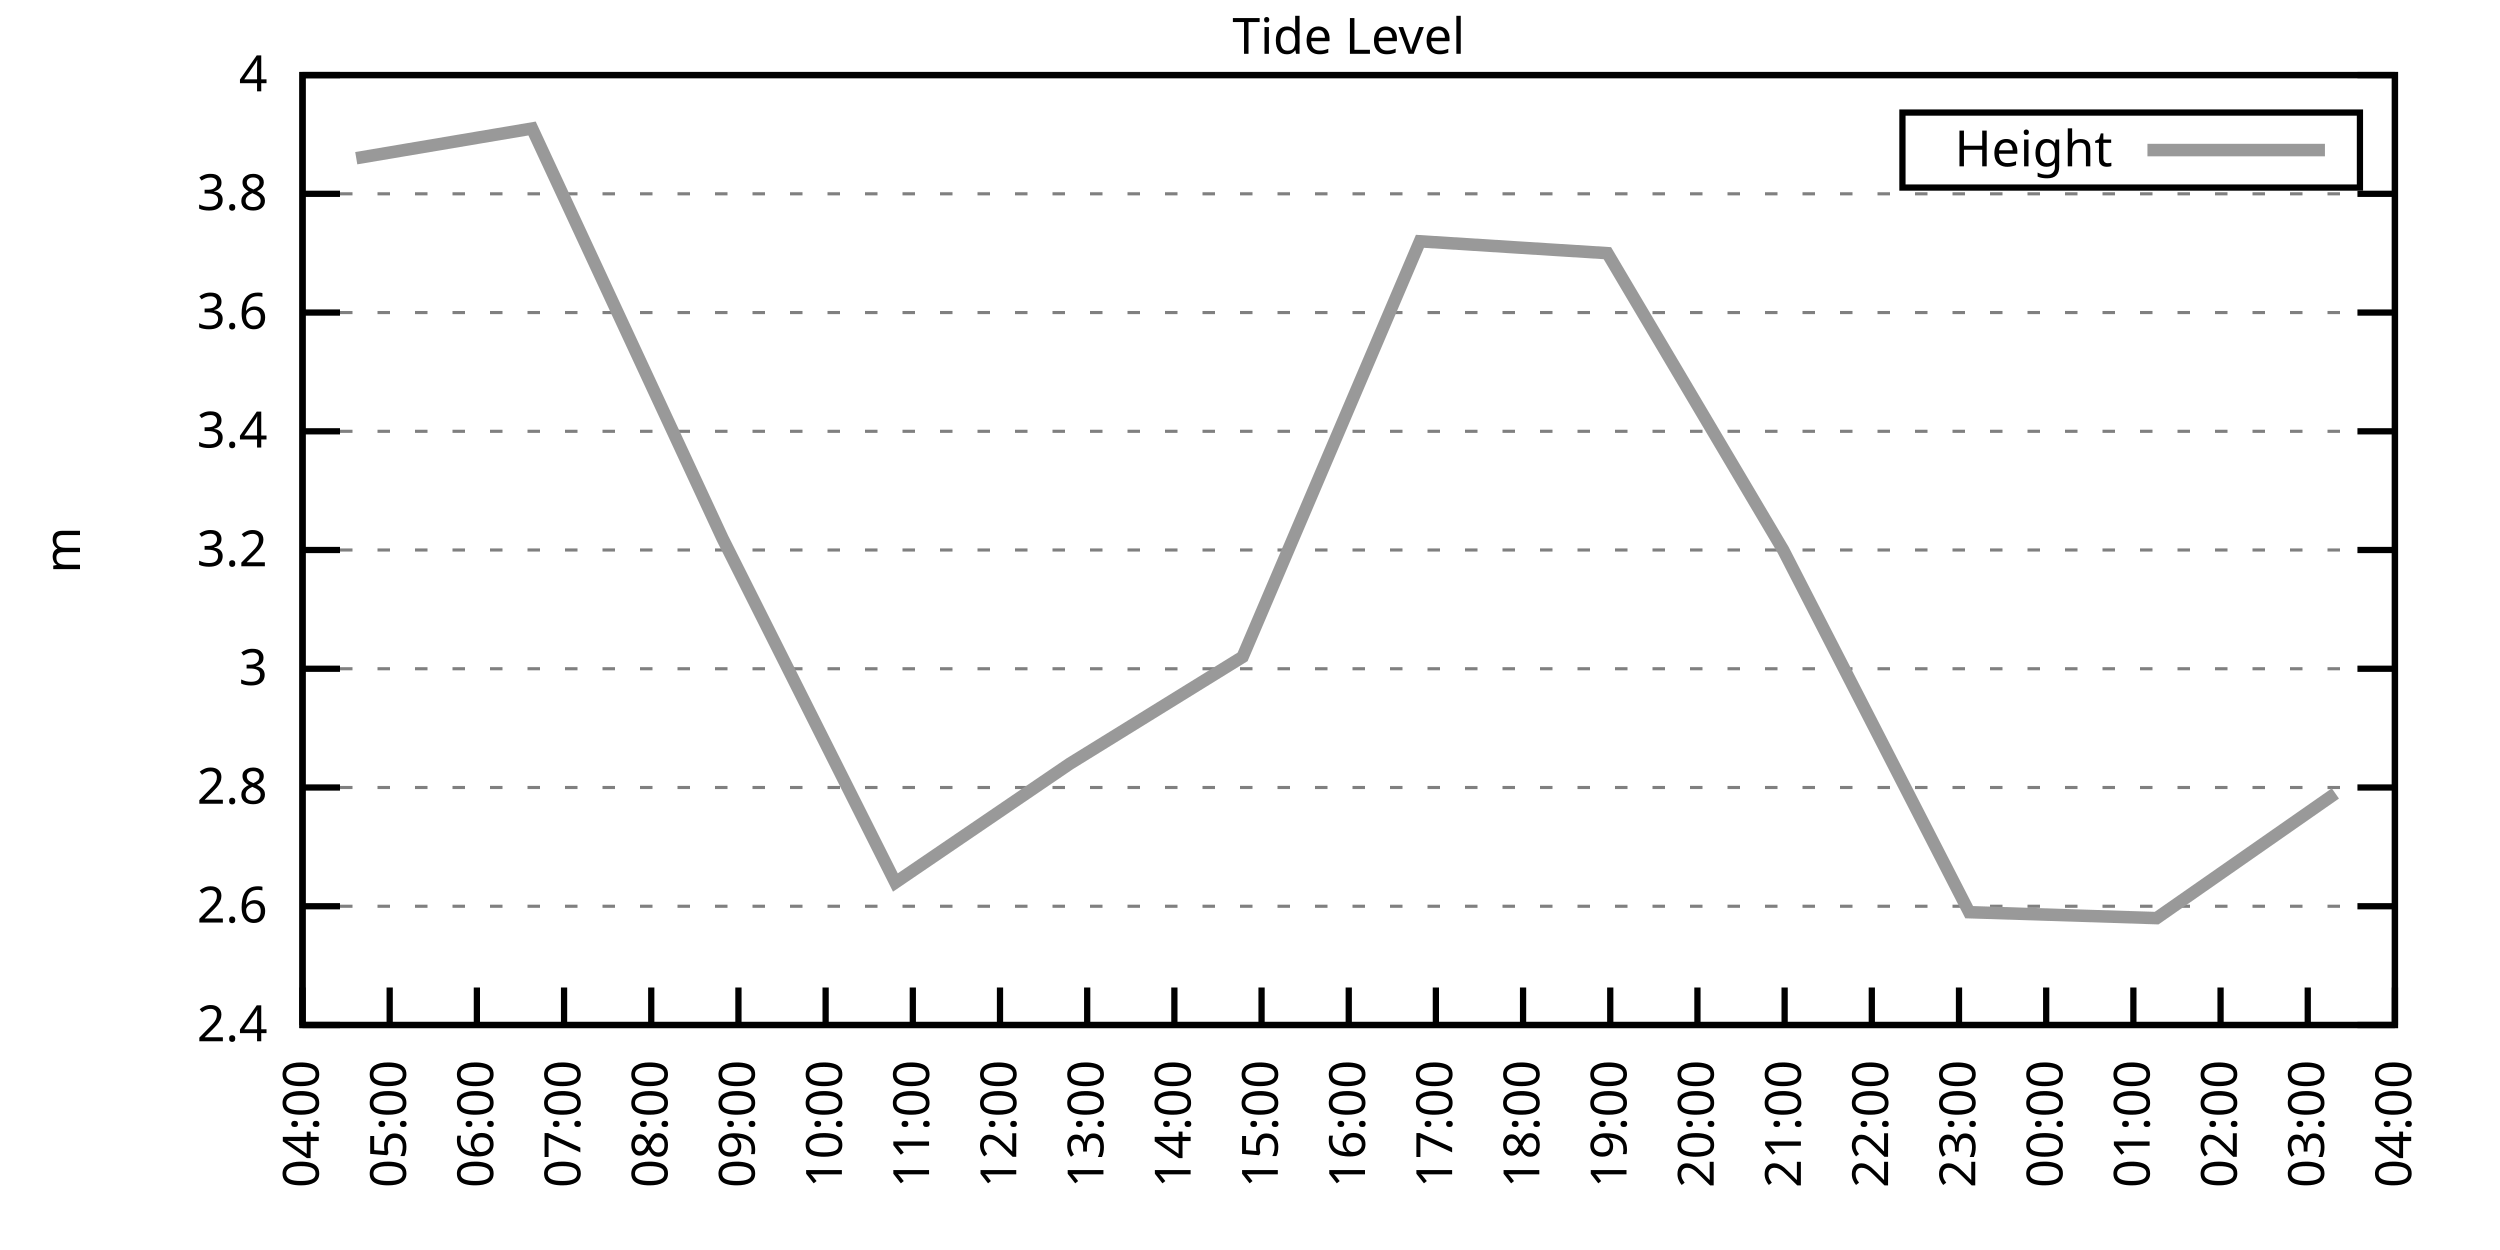
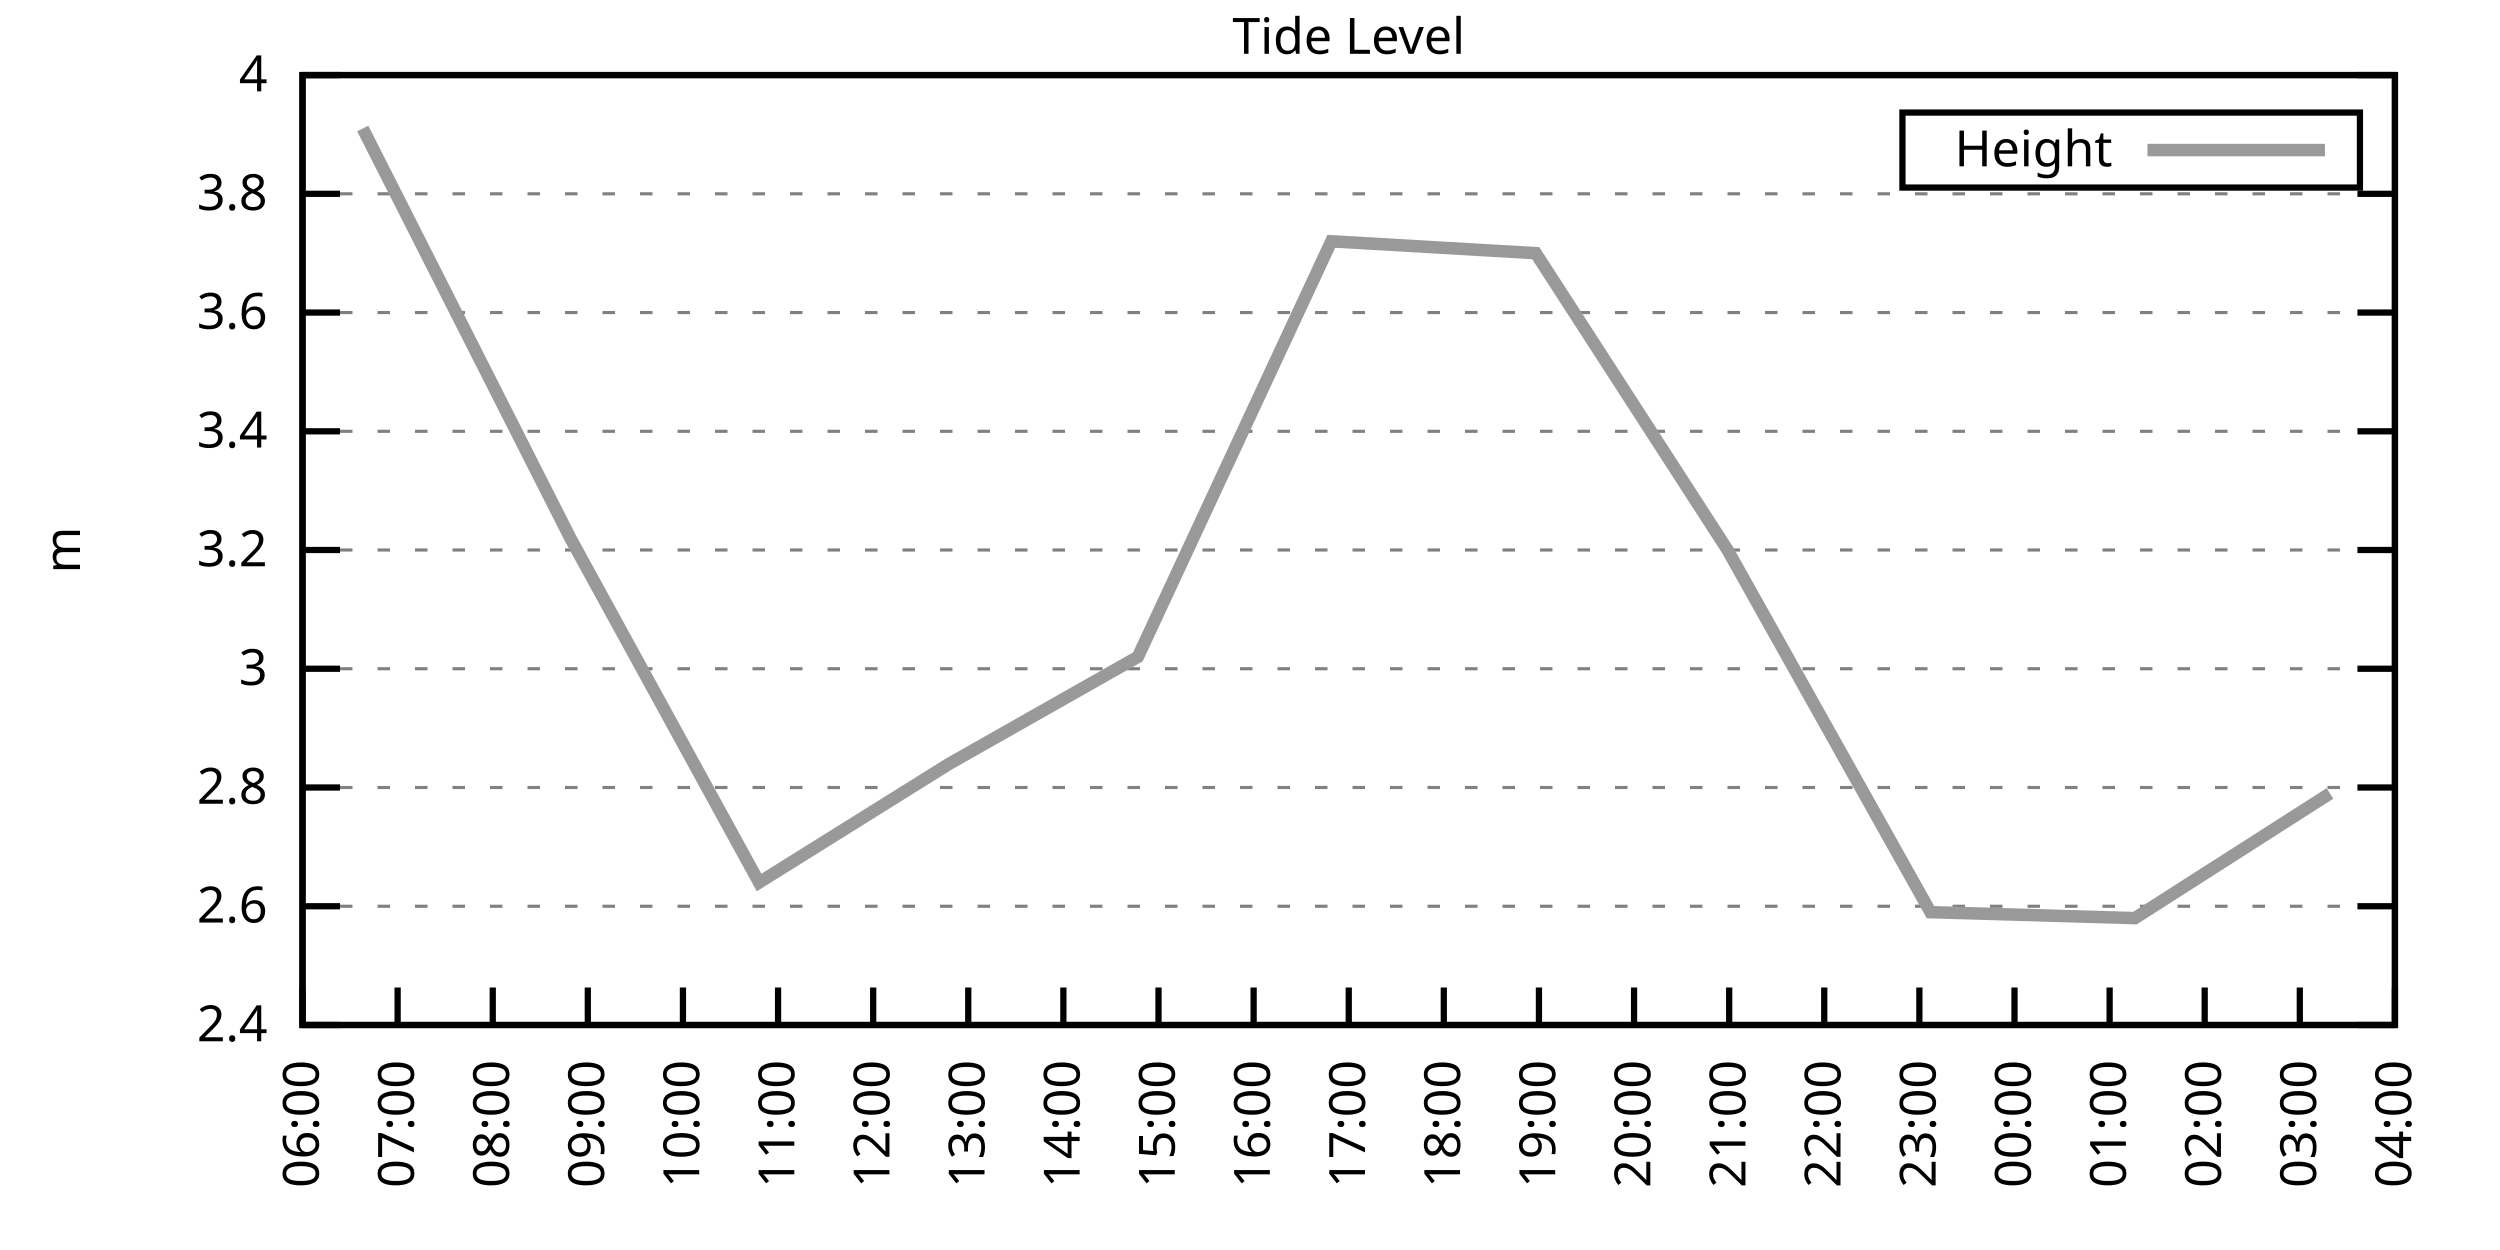
<svg xmlns="http://www.w3.org/2000/svg" xmlns:xlink="http://www.w3.org/1999/xlink" width="400" height="200" viewBox="0 0 400 200">
  <g id="gnuplot_canvas">
    <rect x="0" y="0" width="400" height="200" fill="none" />
    <defs>
      <circle id="gpDot" r="0.5" stroke-width="0.5" stroke="currentColor" />
      <path id="gpPt0" stroke-width="0.333" stroke="currentColor" d="M-1,0 h2 M0,-1 v2" />
      <path id="gpPt1" stroke-width="0.333" stroke="currentColor" d="M-1,-1 L1,1 M1,-1 L-1,1" />
      <path id="gpPt2" stroke-width="0.333" stroke="currentColor" d="M-1,0 L1,0 M0,-1 L0,1 M-1,-1 L1,1 M-1,1 L1,-1" />
      <rect id="gpPt3" stroke-width="0.333" stroke="currentColor" x="-1" y="-1" width="2" height="2" />
      <rect id="gpPt4" stroke-width="0.333" stroke="currentColor" fill="currentColor" x="-1" y="-1" width="2" height="2" />
      <circle id="gpPt5" stroke-width="0.333" stroke="currentColor" cx="0" cy="0" r="1" />
      <use xlink:href="#gpPt5" id="gpPt6" fill="currentColor" stroke="none" />
      <path id="gpPt7" stroke-width="0.333" stroke="currentColor" d="M0,-1.33 L-1.33,0.67 L1.33,0.67 z" />
      <use xlink:href="#gpPt7" id="gpPt8" fill="currentColor" stroke="none" />
      <use xlink:href="#gpPt7" id="gpPt9" stroke="currentColor" transform="rotate(180)" />
      <use xlink:href="#gpPt9" id="gpPt10" fill="currentColor" stroke="none" />
      <use xlink:href="#gpPt3" id="gpPt11" stroke="currentColor" transform="rotate(45)" />
      <use xlink:href="#gpPt11" id="gpPt12" fill="currentColor" stroke="none" />
      <path id="gpPt13" stroke-width="0.333" stroke="currentColor" d="M0,1.330 L1.265,0.411 L0.782,-1.067 L-0.782,-1.076 L-1.265,0.411 z" />
      <use xlink:href="#gpPt13" id="gpPt14" fill="currentColor" stroke="none" />
      <filter id="textbox" filterUnits="objectBoundingBox" x="0" y="0" height="1" width="1">
        <feFlood flood-color="white" flood-opacity="1" result="bgnd" />
        <feComposite in="SourceGraphic" in2="bgnd" operator="atop" />
      </filter>
      <filter id="greybox" filterUnits="objectBoundingBox" x="0" y="0" height="1" width="1">
        <feFlood flood-color="lightgrey" flood-opacity="1" result="grey" />
        <feComposite in="SourceGraphic" in2="grey" operator="atop" />
      </filter>
    </defs>
    <g fill="none" color="white" stroke="currentColor" stroke-width="1.00" stroke-linecap="butt" stroke-linejoin="miter">
</g>
    <g fill="none" color="black" stroke="currentColor" stroke-width="1.00" stroke-linecap="butt" stroke-linejoin="miter">
      <g stroke="none" shape-rendering="crispEdges">
        <polygon fill="rgb(255, 255, 255)" points="48.40,164.00 383.18,164.00 383.18,12.02 48.40,12.02 " />
      </g>
    </g>
    <g fill="none" color="black" stroke="currentColor" stroke-width="1.00" stroke-linecap="butt" stroke-linejoin="miter">
</g>
    <g fill="none" color="black" stroke="black" stroke-width="0.50" stroke-linecap="butt" stroke-linejoin="miter">
</g>
    <g fill="none" color="gray" stroke="currentColor" stroke-width="0.50" stroke-linecap="butt" stroke-linejoin="miter">
      <path stroke="gray" stroke-dasharray="2,4" class="gridline" d="M48.40,164.00 L383.19,164.00  " />
    </g>
    <g fill="none" color="gray" stroke="gray" stroke-width="1.00" stroke-linecap="butt" stroke-linejoin="miter">
</g>
    <g fill="none" color="black" stroke="currentColor" stroke-width="1.00" stroke-linecap="butt" stroke-linejoin="miter">
      <path stroke="black" d="M48.40,164.00 L54.40,164.00 M383.19,164.00 L377.19,164.00  " />
      <g transform="translate(42.80,166.60)" stroke="none" fill="black" font-family="Sans" font-size="8.00" text-anchor="end">
        <text>
          <tspan font-family="Sans"> 2.4</tspan>
        </text>
      </g>
    </g>
    <g fill="none" color="black" stroke="currentColor" stroke-width="1.00" stroke-linecap="butt" stroke-linejoin="miter">
</g>
    <g fill="none" color="black" stroke="black" stroke-width="0.50" stroke-linecap="butt" stroke-linejoin="miter">
</g>
    <g fill="none" color="gray" stroke="currentColor" stroke-width="0.50" stroke-linecap="butt" stroke-linejoin="miter">
      <path stroke="gray" stroke-dasharray="2,4" class="gridline" d="M48.40,145.00 L383.19,145.00  " />
    </g>
    <g fill="none" color="gray" stroke="gray" stroke-width="1.00" stroke-linecap="butt" stroke-linejoin="miter">
</g>
    <g fill="none" color="black" stroke="currentColor" stroke-width="1.00" stroke-linecap="butt" stroke-linejoin="miter">
      <path stroke="black" d="M48.40,145.00 L54.40,145.00 M383.19,145.00 L377.19,145.00  " />
      <g transform="translate(42.80,147.60)" stroke="none" fill="black" font-family="Sans" font-size="8.00" text-anchor="end">
        <text>
          <tspan font-family="Sans"> 2.6</tspan>
        </text>
      </g>
    </g>
    <g fill="none" color="black" stroke="currentColor" stroke-width="1.00" stroke-linecap="butt" stroke-linejoin="miter">
</g>
    <g fill="none" color="black" stroke="black" stroke-width="0.50" stroke-linecap="butt" stroke-linejoin="miter">
</g>
    <g fill="none" color="gray" stroke="currentColor" stroke-width="0.50" stroke-linecap="butt" stroke-linejoin="miter">
      <path stroke="gray" stroke-dasharray="2,4" class="gridline" d="M48.40,126.00 L383.19,126.00  " />
    </g>
    <g fill="none" color="gray" stroke="gray" stroke-width="1.00" stroke-linecap="butt" stroke-linejoin="miter">
</g>
    <g fill="none" color="black" stroke="currentColor" stroke-width="1.00" stroke-linecap="butt" stroke-linejoin="miter">
      <path stroke="black" d="M48.40,126.00 L54.40,126.00 M383.19,126.00 L377.19,126.00  " />
      <g transform="translate(42.80,128.60)" stroke="none" fill="black" font-family="Sans" font-size="8.00" text-anchor="end">
        <text>
          <tspan font-family="Sans"> 2.8</tspan>
        </text>
      </g>
    </g>
    <g fill="none" color="black" stroke="currentColor" stroke-width="1.00" stroke-linecap="butt" stroke-linejoin="miter">
</g>
    <g fill="none" color="black" stroke="black" stroke-width="0.50" stroke-linecap="butt" stroke-linejoin="miter">
</g>
    <g fill="none" color="gray" stroke="currentColor" stroke-width="0.50" stroke-linecap="butt" stroke-linejoin="miter">
      <path stroke="gray" stroke-dasharray="2,4" class="gridline" d="M48.40,107.00 L383.19,107.00  " />
    </g>
    <g fill="none" color="gray" stroke="gray" stroke-width="1.00" stroke-linecap="butt" stroke-linejoin="miter">
</g>
    <g fill="none" color="black" stroke="currentColor" stroke-width="1.00" stroke-linecap="butt" stroke-linejoin="miter">
      <path stroke="black" d="M48.40,107.00 L54.40,107.00 M383.19,107.00 L377.19,107.00  " />
      <g transform="translate(42.80,109.60)" stroke="none" fill="black" font-family="Sans" font-size="8.00" text-anchor="end">
        <text>
          <tspan font-family="Sans"> 3</tspan>
        </text>
      </g>
    </g>
    <g fill="none" color="black" stroke="currentColor" stroke-width="1.00" stroke-linecap="butt" stroke-linejoin="miter">
</g>
    <g fill="none" color="black" stroke="black" stroke-width="0.50" stroke-linecap="butt" stroke-linejoin="miter">
</g>
    <g fill="none" color="gray" stroke="currentColor" stroke-width="0.50" stroke-linecap="butt" stroke-linejoin="miter">
      <path stroke="gray" stroke-dasharray="2,4" class="gridline" d="M48.40,88.00 L383.19,88.00  " />
    </g>
    <g fill="none" color="gray" stroke="gray" stroke-width="1.00" stroke-linecap="butt" stroke-linejoin="miter">
</g>
    <g fill="none" color="black" stroke="currentColor" stroke-width="1.00" stroke-linecap="butt" stroke-linejoin="miter">
      <path stroke="black" d="M48.40,88.00 L54.40,88.00 M383.19,88.00 L377.19,88.00  " />
      <g transform="translate(42.80,90.60)" stroke="none" fill="black" font-family="Sans" font-size="8.00" text-anchor="end">
        <text>
          <tspan font-family="Sans"> 3.2</tspan>
        </text>
      </g>
    </g>
    <g fill="none" color="black" stroke="currentColor" stroke-width="1.00" stroke-linecap="butt" stroke-linejoin="miter">
</g>
    <g fill="none" color="black" stroke="black" stroke-width="0.50" stroke-linecap="butt" stroke-linejoin="miter">
</g>
    <g fill="none" color="gray" stroke="currentColor" stroke-width="0.50" stroke-linecap="butt" stroke-linejoin="miter">
      <path stroke="gray" stroke-dasharray="2,4" class="gridline" d="M48.40,69.01 L383.19,69.01  " />
    </g>
    <g fill="none" color="gray" stroke="gray" stroke-width="1.00" stroke-linecap="butt" stroke-linejoin="miter">
</g>
    <g fill="none" color="black" stroke="currentColor" stroke-width="1.00" stroke-linecap="butt" stroke-linejoin="miter">
      <path stroke="black" d="M48.40,69.01 L54.40,69.01 M383.19,69.01 L377.19,69.01  " />
      <g transform="translate(42.80,71.61)" stroke="none" fill="black" font-family="Sans" font-size="8.00" text-anchor="end">
        <text>
          <tspan font-family="Sans"> 3.4</tspan>
        </text>
      </g>
    </g>
    <g fill="none" color="black" stroke="currentColor" stroke-width="1.00" stroke-linecap="butt" stroke-linejoin="miter">
</g>
    <g fill="none" color="black" stroke="black" stroke-width="0.50" stroke-linecap="butt" stroke-linejoin="miter">
</g>
    <g fill="none" color="gray" stroke="currentColor" stroke-width="0.50" stroke-linecap="butt" stroke-linejoin="miter">
      <path stroke="gray" stroke-dasharray="2,4" class="gridline" d="M48.40,50.01 L383.19,50.01  " />
    </g>
    <g fill="none" color="gray" stroke="gray" stroke-width="1.00" stroke-linecap="butt" stroke-linejoin="miter">
</g>
    <g fill="none" color="black" stroke="currentColor" stroke-width="1.00" stroke-linecap="butt" stroke-linejoin="miter">
      <path stroke="black" d="M48.40,50.01 L54.40,50.01 M383.19,50.01 L377.19,50.01  " />
      <g transform="translate(42.80,52.61)" stroke="none" fill="black" font-family="Sans" font-size="8.00" text-anchor="end">
        <text>
          <tspan font-family="Sans"> 3.6</tspan>
        </text>
      </g>
    </g>
    <g fill="none" color="black" stroke="currentColor" stroke-width="1.00" stroke-linecap="butt" stroke-linejoin="miter">
</g>
    <g fill="none" color="black" stroke="black" stroke-width="0.50" stroke-linecap="butt" stroke-linejoin="miter">
</g>
    <g fill="none" color="gray" stroke="currentColor" stroke-width="0.50" stroke-linecap="butt" stroke-linejoin="miter">
      <path stroke="gray" stroke-dasharray="2,4" class="gridline" d="M48.40,31.01 L383.19,31.01  " />
    </g>
    <g fill="none" color="gray" stroke="gray" stroke-width="1.00" stroke-linecap="butt" stroke-linejoin="miter">
</g>
    <g fill="none" color="black" stroke="currentColor" stroke-width="1.00" stroke-linecap="butt" stroke-linejoin="miter">
      <path stroke="black" d="M48.40,31.01 L54.40,31.01 M383.19,31.01 L377.19,31.01  " />
      <g transform="translate(42.80,33.61)" stroke="none" fill="black" font-family="Sans" font-size="8.00" text-anchor="end">
        <text>
          <tspan font-family="Sans"> 3.8</tspan>
        </text>
      </g>
    </g>
    <g fill="none" color="black" stroke="currentColor" stroke-width="1.00" stroke-linecap="butt" stroke-linejoin="miter">
</g>
    <g fill="none" color="black" stroke="black" stroke-width="0.50" stroke-linecap="butt" stroke-linejoin="miter">
</g>
    <g fill="none" color="gray" stroke="currentColor" stroke-width="0.50" stroke-linecap="butt" stroke-linejoin="miter">
      <path stroke="gray" stroke-dasharray="2,4" class="gridline" d="M48.40,12.01 L383.19,12.01  " />
    </g>
    <g fill="none" color="gray" stroke="gray" stroke-width="1.00" stroke-linecap="butt" stroke-linejoin="miter">
</g>
    <g fill="none" color="black" stroke="currentColor" stroke-width="1.00" stroke-linecap="butt" stroke-linejoin="miter">
      <path stroke="black" d="M48.40,12.01 L54.40,12.01 M383.19,12.01 L377.19,12.01  " />
      <g transform="translate(42.80,14.61)" stroke="none" fill="black" font-family="Sans" font-size="8.00" text-anchor="end">
        <text>
          <tspan font-family="Sans"> 4</tspan>
        </text>
      </g>
    </g>
    <g fill="none" color="black" stroke="currentColor" stroke-width="1.00" stroke-linecap="butt" stroke-linejoin="miter">
      <path stroke="black" d="M48.40,164.00 L48.40,158.00  " />
      <g transform="translate(51.00,169.60) rotate(270.00)" stroke="none" fill="black" font-family="Sans" font-size="8.00" text-anchor="end">
        <text>
-           <tspan font-family="Sans">04:00</tspan>
-         </text>
-       </g>
-     </g>
-     <g fill="none" color="black" stroke="currentColor" stroke-width="1.00" stroke-linecap="butt" stroke-linejoin="miter">
-       <path stroke="black" d="M62.35,164.00 L62.35,158.00  " />
-       <g transform="translate(64.95,169.60) rotate(270.00)" stroke="none" fill="black" font-family="Sans" font-size="8.00" text-anchor="end">
-         <text>
-           <tspan font-family="Sans">05:00</tspan>
-         </text>
-       </g>
-     </g>
-     <g fill="none" color="black" stroke="currentColor" stroke-width="1.00" stroke-linecap="butt" stroke-linejoin="miter">
-       <path stroke="black" d="M76.30,164.00 L76.30,158.00  " />
-       <g transform="translate(78.90,169.60) rotate(270.00)" stroke="none" fill="black" font-family="Sans" font-size="8.00" text-anchor="end">
-         <text>
          <tspan font-family="Sans">06:00</tspan>
        </text>
      </g>
    </g>
    <g fill="none" color="black" stroke="currentColor" stroke-width="1.00" stroke-linecap="butt" stroke-linejoin="miter">
-       <path stroke="black" d="M90.25,164.00 L90.25,158.00  " />
-       <g transform="translate(92.85,169.60) rotate(270.00)" stroke="none" fill="black" font-family="Sans" font-size="8.00" text-anchor="end">
+       <path stroke="black" d="M63.62,164.00 L63.62,158.00  " />
+       <g transform="translate(66.22,169.60) rotate(270.00)" stroke="none" fill="black" font-family="Sans" font-size="8.00" text-anchor="end">
        <text>
          <tspan font-family="Sans">07:00</tspan>
        </text>
      </g>
    </g>
    <g fill="none" color="black" stroke="currentColor" stroke-width="1.00" stroke-linecap="butt" stroke-linejoin="miter">
-       <path stroke="black" d="M104.20,164.00 L104.20,158.00  " />
-       <g transform="translate(106.80,169.60) rotate(270.00)" stroke="none" fill="black" font-family="Sans" font-size="8.00" text-anchor="end">
+       <path stroke="black" d="M78.84,164.00 L78.84,158.00  " />
+       <g transform="translate(81.44,169.60) rotate(270.00)" stroke="none" fill="black" font-family="Sans" font-size="8.00" text-anchor="end">
        <text>
          <tspan font-family="Sans">08:00</tspan>
        </text>
      </g>
    </g>
    <g fill="none" color="black" stroke="currentColor" stroke-width="1.00" stroke-linecap="butt" stroke-linejoin="miter">
-       <path stroke="black" d="M118.15,164.00 L118.15,158.00  " />
-       <g transform="translate(120.75,169.60) rotate(270.00)" stroke="none" fill="black" font-family="Sans" font-size="8.00" text-anchor="end">
+       <path stroke="black" d="M94.05,164.00 L94.05,158.00  " />
+       <g transform="translate(96.65,169.60) rotate(270.00)" stroke="none" fill="black" font-family="Sans" font-size="8.00" text-anchor="end">
        <text>
          <tspan font-family="Sans">09:00</tspan>
        </text>
      </g>
    </g>
    <g fill="none" color="black" stroke="currentColor" stroke-width="1.00" stroke-linecap="butt" stroke-linejoin="miter">
-       <path stroke="black" d="M132.10,164.00 L132.10,158.00  " />
-       <g transform="translate(134.70,169.60) rotate(270.00)" stroke="none" fill="black" font-family="Sans" font-size="8.00" text-anchor="end">
+       <path stroke="black" d="M109.27,164.00 L109.27,158.00  " />
+       <g transform="translate(111.87,169.60) rotate(270.00)" stroke="none" fill="black" font-family="Sans" font-size="8.00" text-anchor="end">
        <text>
          <tspan font-family="Sans">10:00</tspan>
        </text>
      </g>
    </g>
    <g fill="none" color="black" stroke="currentColor" stroke-width="1.00" stroke-linecap="butt" stroke-linejoin="miter">
-       <path stroke="black" d="M146.05,164.00 L146.05,158.00  " />
-       <g transform="translate(148.65,169.60) rotate(270.00)" stroke="none" fill="black" font-family="Sans" font-size="8.00" text-anchor="end">
+       <path stroke="black" d="M124.49,164.00 L124.49,158.00  " />
+       <g transform="translate(127.09,169.60) rotate(270.00)" stroke="none" fill="black" font-family="Sans" font-size="8.00" text-anchor="end">
        <text>
          <tspan font-family="Sans">11:00</tspan>
        </text>
      </g>
    </g>
    <g fill="none" color="black" stroke="currentColor" stroke-width="1.00" stroke-linecap="butt" stroke-linejoin="miter">
-       <path stroke="black" d="M160.00,164.00 L160.00,158.00  " />
-       <g transform="translate(162.60,169.60) rotate(270.00)" stroke="none" fill="black" font-family="Sans" font-size="8.00" text-anchor="end">
+       <path stroke="black" d="M139.71,164.00 L139.71,158.00  " />
+       <g transform="translate(142.31,169.60) rotate(270.00)" stroke="none" fill="black" font-family="Sans" font-size="8.00" text-anchor="end">
        <text>
          <tspan font-family="Sans">12:00</tspan>
        </text>
      </g>
    </g>
    <g fill="none" color="black" stroke="currentColor" stroke-width="1.00" stroke-linecap="butt" stroke-linejoin="miter">
-       <path stroke="black" d="M173.95,164.00 L173.95,158.00  " />
-       <g transform="translate(176.55,169.60) rotate(270.00)" stroke="none" fill="black" font-family="Sans" font-size="8.00" text-anchor="end">
+       <path stroke="black" d="M154.92,164.00 L154.92,158.00  " />
+       <g transform="translate(157.52,169.60) rotate(270.00)" stroke="none" fill="black" font-family="Sans" font-size="8.00" text-anchor="end">
        <text>
          <tspan font-family="Sans">13:00</tspan>
        </text>
      </g>
    </g>
    <g fill="none" color="black" stroke="currentColor" stroke-width="1.00" stroke-linecap="butt" stroke-linejoin="miter">
-       <path stroke="black" d="M187.90,164.00 L187.90,158.00  " />
-       <g transform="translate(190.50,169.60) rotate(270.00)" stroke="none" fill="black" font-family="Sans" font-size="8.00" text-anchor="end">
+       <path stroke="black" d="M170.14,164.00 L170.14,158.00  " />
+       <g transform="translate(172.74,169.60) rotate(270.00)" stroke="none" fill="black" font-family="Sans" font-size="8.00" text-anchor="end">
        <text>
          <tspan font-family="Sans">14:00</tspan>
        </text>
      </g>
    </g>
    <g fill="none" color="black" stroke="currentColor" stroke-width="1.00" stroke-linecap="butt" stroke-linejoin="miter">
-       <path stroke="black" d="M201.85,164.00 L201.85,158.00  " />
-       <g transform="translate(204.45,169.60) rotate(270.00)" stroke="none" fill="black" font-family="Sans" font-size="8.00" text-anchor="end">
+       <path stroke="black" d="M185.36,164.00 L185.36,158.00  " />
+       <g transform="translate(187.96,169.60) rotate(270.00)" stroke="none" fill="black" font-family="Sans" font-size="8.00" text-anchor="end">
        <text>
          <tspan font-family="Sans">15:00</tspan>
+         </text>
+       </g>
+     </g>
+     <g fill="none" color="black" stroke="currentColor" stroke-width="1.00" stroke-linecap="butt" stroke-linejoin="miter">
+       <path stroke="black" d="M200.58,164.00 L200.58,158.00  " />
+       <g transform="translate(203.18,169.60) rotate(270.00)" stroke="none" fill="black" font-family="Sans" font-size="8.00" text-anchor="end">
+         <text>
+           <tspan font-family="Sans">16:00</tspan>
        </text>
      </g>
    </g>
    <g fill="none" color="black" stroke="currentColor" stroke-width="1.00" stroke-linecap="butt" stroke-linejoin="miter">
      <path stroke="black" d="M215.80,164.00 L215.80,158.00  " />
      <g transform="translate(218.40,169.60) rotate(270.00)" stroke="none" fill="black" font-family="Sans" font-size="8.00" text-anchor="end">
        <text>
-           <tspan font-family="Sans">16:00</tspan>
-         </text>
-       </g>
-     </g>
-     <g fill="none" color="black" stroke="currentColor" stroke-width="1.00" stroke-linecap="butt" stroke-linejoin="miter">
-       <path stroke="black" d="M229.74,164.00 L229.74,158.00  " />
-       <g transform="translate(232.34,169.60) rotate(270.00)" stroke="none" fill="black" font-family="Sans" font-size="8.00" text-anchor="end">
-         <text>
          <tspan font-family="Sans">17:00</tspan>
        </text>
      </g>
    </g>
    <g fill="none" color="black" stroke="currentColor" stroke-width="1.00" stroke-linecap="butt" stroke-linejoin="miter">
-       <path stroke="black" d="M243.69,164.00 L243.69,158.00  " />
-       <g transform="translate(246.29,169.60) rotate(270.00)" stroke="none" fill="black" font-family="Sans" font-size="8.00" text-anchor="end">
+       <path stroke="black" d="M231.01,164.00 L231.01,158.00  " />
+       <g transform="translate(233.61,169.60) rotate(270.00)" stroke="none" fill="black" font-family="Sans" font-size="8.00" text-anchor="end">
        <text>
          <tspan font-family="Sans">18:00</tspan>
        </text>
      </g>
    </g>
    <g fill="none" color="black" stroke="currentColor" stroke-width="1.00" stroke-linecap="butt" stroke-linejoin="miter">
-       <path stroke="black" d="M257.64,164.00 L257.64,158.00  " />
-       <g transform="translate(260.24,169.60) rotate(270.00)" stroke="none" fill="black" font-family="Sans" font-size="8.00" text-anchor="end">
+       <path stroke="black" d="M246.23,164.00 L246.23,158.00  " />
+       <g transform="translate(248.83,169.60) rotate(270.00)" stroke="none" fill="black" font-family="Sans" font-size="8.00" text-anchor="end">
        <text>
          <tspan font-family="Sans">19:00</tspan>
        </text>
      </g>
    </g>
    <g fill="none" color="black" stroke="currentColor" stroke-width="1.00" stroke-linecap="butt" stroke-linejoin="miter">
-       <path stroke="black" d="M271.59,164.00 L271.59,158.00  " />
-       <g transform="translate(274.19,169.60) rotate(270.00)" stroke="none" fill="black" font-family="Sans" font-size="8.00" text-anchor="end">
+       <path stroke="black" d="M261.45,164.00 L261.45,158.00  " />
+       <g transform="translate(264.05,169.60) rotate(270.00)" stroke="none" fill="black" font-family="Sans" font-size="8.00" text-anchor="end">
        <text>
          <tspan font-family="Sans">20:00</tspan>
        </text>
      </g>
    </g>
    <g fill="none" color="black" stroke="currentColor" stroke-width="1.00" stroke-linecap="butt" stroke-linejoin="miter">
-       <path stroke="black" d="M285.54,164.00 L285.54,158.00  " />
-       <g transform="translate(288.14,169.60) rotate(270.00)" stroke="none" fill="black" font-family="Sans" font-size="8.00" text-anchor="end">
+       <path stroke="black" d="M276.67,164.00 L276.67,158.00  " />
+       <g transform="translate(279.27,169.60) rotate(270.00)" stroke="none" fill="black" font-family="Sans" font-size="8.00" text-anchor="end">
        <text>
          <tspan font-family="Sans">21:00</tspan>
        </text>
      </g>
    </g>
    <g fill="none" color="black" stroke="currentColor" stroke-width="1.00" stroke-linecap="butt" stroke-linejoin="miter">
-       <path stroke="black" d="M299.49,164.00 L299.49,158.00  " />
-       <g transform="translate(302.09,169.60) rotate(270.00)" stroke="none" fill="black" font-family="Sans" font-size="8.00" text-anchor="end">
+       <path stroke="black" d="M291.88,164.00 L291.88,158.00  " />
+       <g transform="translate(294.48,169.60) rotate(270.00)" stroke="none" fill="black" font-family="Sans" font-size="8.00" text-anchor="end">
        <text>
          <tspan font-family="Sans">22:00</tspan>
        </text>
      </g>
    </g>
    <g fill="none" color="black" stroke="currentColor" stroke-width="1.00" stroke-linecap="butt" stroke-linejoin="miter">
-       <path stroke="black" d="M313.44,164.00 L313.44,158.00  " />
-       <g transform="translate(316.04,169.60) rotate(270.00)" stroke="none" fill="black" font-family="Sans" font-size="8.00" text-anchor="end">
+       <path stroke="black" d="M307.10,164.00 L307.10,158.00  " />
+       <g transform="translate(309.70,169.60) rotate(270.00)" stroke="none" fill="black" font-family="Sans" font-size="8.00" text-anchor="end">
        <text>
          <tspan font-family="Sans">23:00</tspan>
        </text>
      </g>
    </g>
    <g fill="none" color="black" stroke="currentColor" stroke-width="1.00" stroke-linecap="butt" stroke-linejoin="miter">
-       <path stroke="black" d="M327.39,164.00 L327.39,158.00  " />
-       <g transform="translate(329.99,169.60) rotate(270.00)" stroke="none" fill="black" font-family="Sans" font-size="8.00" text-anchor="end">
+       <path stroke="black" d="M322.32,164.00 L322.32,158.00  " />
+       <g transform="translate(324.92,169.60) rotate(270.00)" stroke="none" fill="black" font-family="Sans" font-size="8.00" text-anchor="end">
        <text>
          <tspan font-family="Sans">00:00</tspan>
        </text>
      </g>
    </g>
    <g fill="none" color="black" stroke="currentColor" stroke-width="1.00" stroke-linecap="butt" stroke-linejoin="miter">
-       <path stroke="black" d="M341.34,164.00 L341.34,158.00  " />
-       <g transform="translate(343.94,169.60) rotate(270.00)" stroke="none" fill="black" font-family="Sans" font-size="8.00" text-anchor="end">
+       <path stroke="black" d="M337.54,164.00 L337.54,158.00  " />
+       <g transform="translate(340.14,169.60) rotate(270.00)" stroke="none" fill="black" font-family="Sans" font-size="8.00" text-anchor="end">
        <text>
          <tspan font-family="Sans">01:00</tspan>
        </text>
      </g>
    </g>
    <g fill="none" color="black" stroke="currentColor" stroke-width="1.00" stroke-linecap="butt" stroke-linejoin="miter">
-       <path stroke="black" d="M355.29,164.00 L355.29,158.00  " />
-       <g transform="translate(357.89,169.60) rotate(270.00)" stroke="none" fill="black" font-family="Sans" font-size="8.00" text-anchor="end">
+       <path stroke="black" d="M352.75,164.00 L352.75,158.00  " />
+       <g transform="translate(355.35,169.60) rotate(270.00)" stroke="none" fill="black" font-family="Sans" font-size="8.00" text-anchor="end">
        <text>
          <tspan font-family="Sans">02:00</tspan>
        </text>
      </g>
    </g>
    <g fill="none" color="black" stroke="currentColor" stroke-width="1.00" stroke-linecap="butt" stroke-linejoin="miter">
-       <path stroke="black" d="M369.24,164.00 L369.24,158.00  " />
-       <g transform="translate(371.84,169.60) rotate(270.00)" stroke="none" fill="black" font-family="Sans" font-size="8.00" text-anchor="end">
+       <path stroke="black" d="M367.97,164.00 L367.97,158.00  " />
+       <g transform="translate(370.57,169.60) rotate(270.00)" stroke="none" fill="black" font-family="Sans" font-size="8.00" text-anchor="end">
        <text>
          <tspan font-family="Sans">03:00</tspan>
        </text>
      </g>
    </g>
    <g fill="none" color="black" stroke="currentColor" stroke-width="1.00" stroke-linecap="butt" stroke-linejoin="miter">
      <path stroke="black" d="M383.19,164.00 L383.19,158.00  " />
      <g transform="translate(385.79,169.60) rotate(270.00)" stroke="none" fill="black" font-family="Sans" font-size="8.00" text-anchor="end">
        <text>
          <tspan font-family="Sans">04:00</tspan>
        </text>
      </g>
    </g>
    <g fill="none" color="black" stroke="currentColor" stroke-width="1.00" stroke-linecap="butt" stroke-linejoin="miter">
</g>
    <g fill="none" color="black" stroke="currentColor" stroke-width="1.00" stroke-linecap="butt" stroke-linejoin="miter">
      <path stroke="black" d="M48.40,12.01 L48.40,164.00 L383.19,164.00 L383.19,12.01 L48.40,12.01 Z  " />
    </g>
    <g fill="none" color="black" stroke="currentColor" stroke-width="1.00" stroke-linecap="butt" stroke-linejoin="miter">
</g>
    <g fill="none" color="black" stroke="currentColor" stroke-width="1.00" stroke-linecap="butt" stroke-linejoin="miter">
      <path stroke="black" d="M304.39,30.01 L304.39,18.01 L377.59,18.01 L377.59,30.01 L304.39,30.01 Z  " />
    </g>
    <g id="Tide_level_plot_1">
      <g fill="none" color="white" stroke="black" stroke-width="2.00" stroke-linecap="butt" stroke-linejoin="miter">
</g>
      <g fill="none" color="black" stroke="currentColor" stroke-width="2.00" stroke-linecap="butt" stroke-linejoin="miter">
        <g transform="translate(337.99,26.61)" stroke="none" fill="black" font-family="Sans" font-size="8.00" text-anchor="end">
          <text>
            <tspan font-family="Sans">Height</tspan>
          </text>
        </g>
      </g>
      <g fill="none" color="black" stroke="currentColor" stroke-width="2.00" stroke-linecap="butt" stroke-linejoin="miter">
-         <path stroke="rgb(153, 153, 153)" d="M343.59,24.01 L371.99,24.01 M57.00,25.31 L85.13,20.56 L115.59,86.11 L143.26,141.20 L171.16,122.20 L198.82,105.10   L227.19,38.61 L257.18,40.51 L285.31,88.00 L315.07,145.95 L345.06,146.90 L373.66,126.95  " />
+         <path stroke="rgb(153, 153, 153)" d="M343.59,24.01 L371.99,24.01 M58.04,20.56 L91.26,86.11 L121.45,141.20 L151.88,122.20 L182.06,105.10 L213.01,38.61   L245.72,40.51 L276.41,88.00 L308.88,145.95 L341.59,146.90 L372.79,126.95  " />
      </g>
    </g>
    <g fill="none" color="black" stroke="currentColor" stroke-width="2.00" stroke-linecap="butt" stroke-linejoin="miter">
</g>
    <g fill="none" color="black" stroke="black" stroke-width="1.00" stroke-linecap="butt" stroke-linejoin="miter">
</g>
    <g fill="none" color="black" stroke="currentColor" stroke-width="1.00" stroke-linecap="butt" stroke-linejoin="miter">
      <path stroke="black" d="M48.40,12.01 L48.40,164.00 L383.19,164.00 L383.19,12.01 L48.40,12.01 Z  " />
      <g transform="translate(12.80,88.01) rotate(270.00)" stroke="none" fill="black" font-family="Sans" font-size="8.00" text-anchor="middle">
        <text>
          <tspan font-family="Sans">m</tspan>
        </text>
      </g>
    </g>
    <g fill="none" color="black" stroke="currentColor" stroke-width="1.00" stroke-linecap="butt" stroke-linejoin="miter">
</g>
    <g fill="none" color="black" stroke="currentColor" stroke-width="1.00" stroke-linecap="butt" stroke-linejoin="miter">
      <g transform="translate(215.79,8.61)" stroke="none" fill="black" font-family="Sans" font-size="8.00" text-anchor="middle">
        <text>
          <tspan font-family="Sans">Tide Level</tspan>
        </text>
      </g>
    </g>
    <g fill="none" color="black" stroke="currentColor" stroke-width="1.00" stroke-linecap="butt" stroke-linejoin="miter">
</g>
  </g>
</svg>
